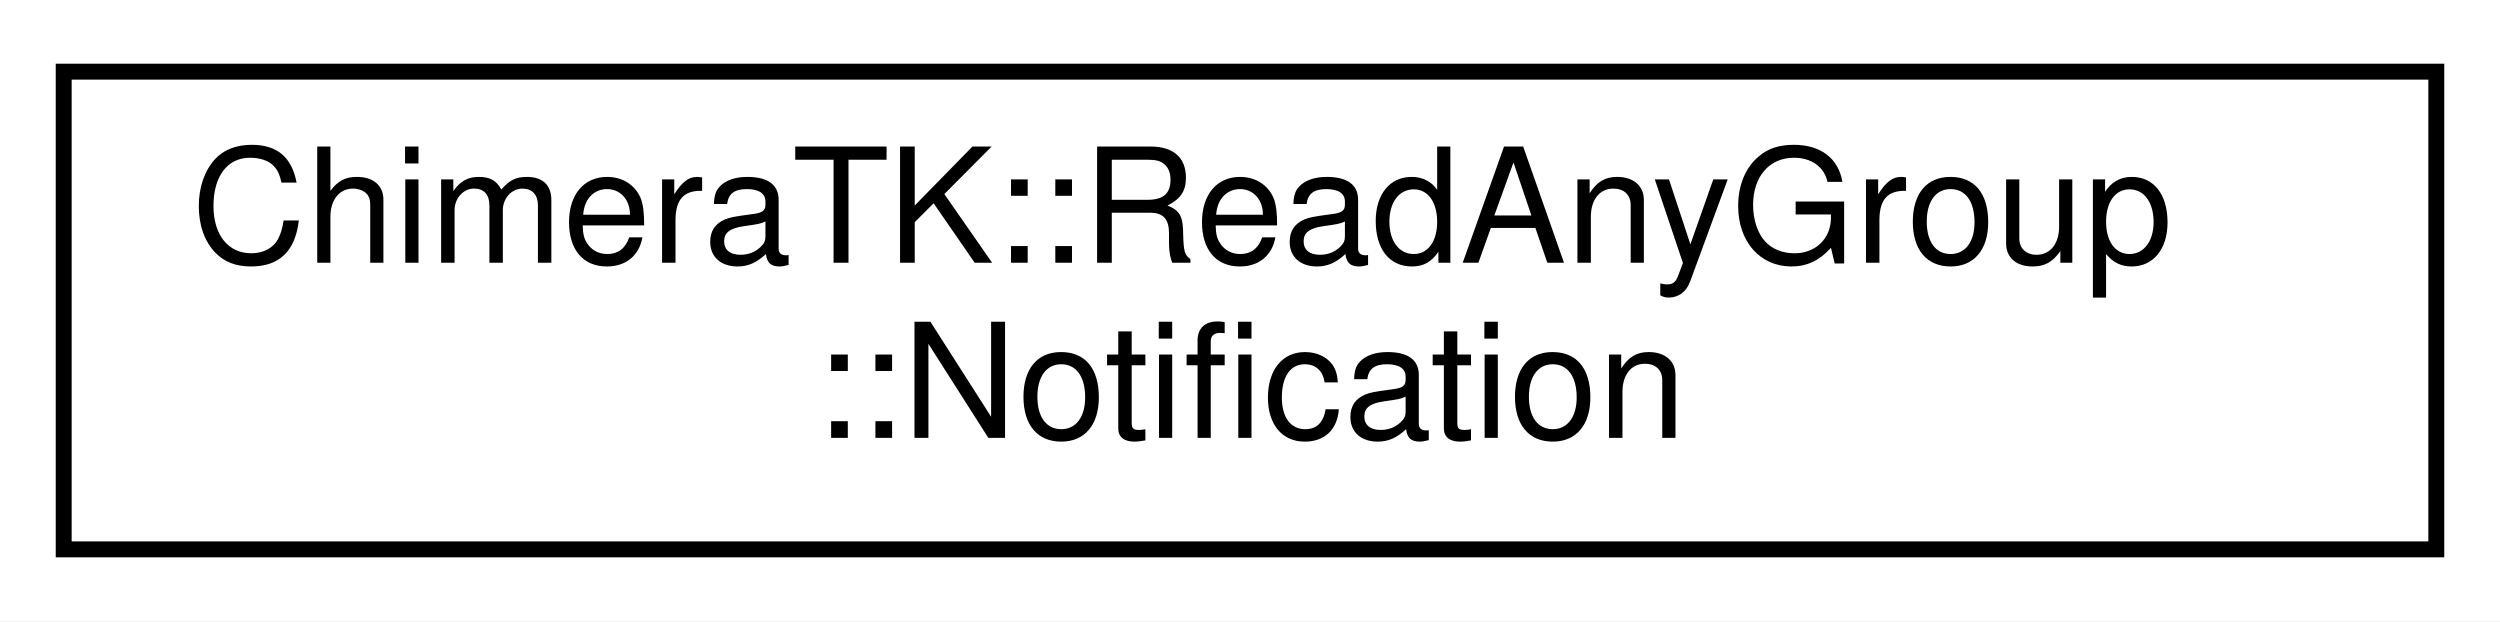
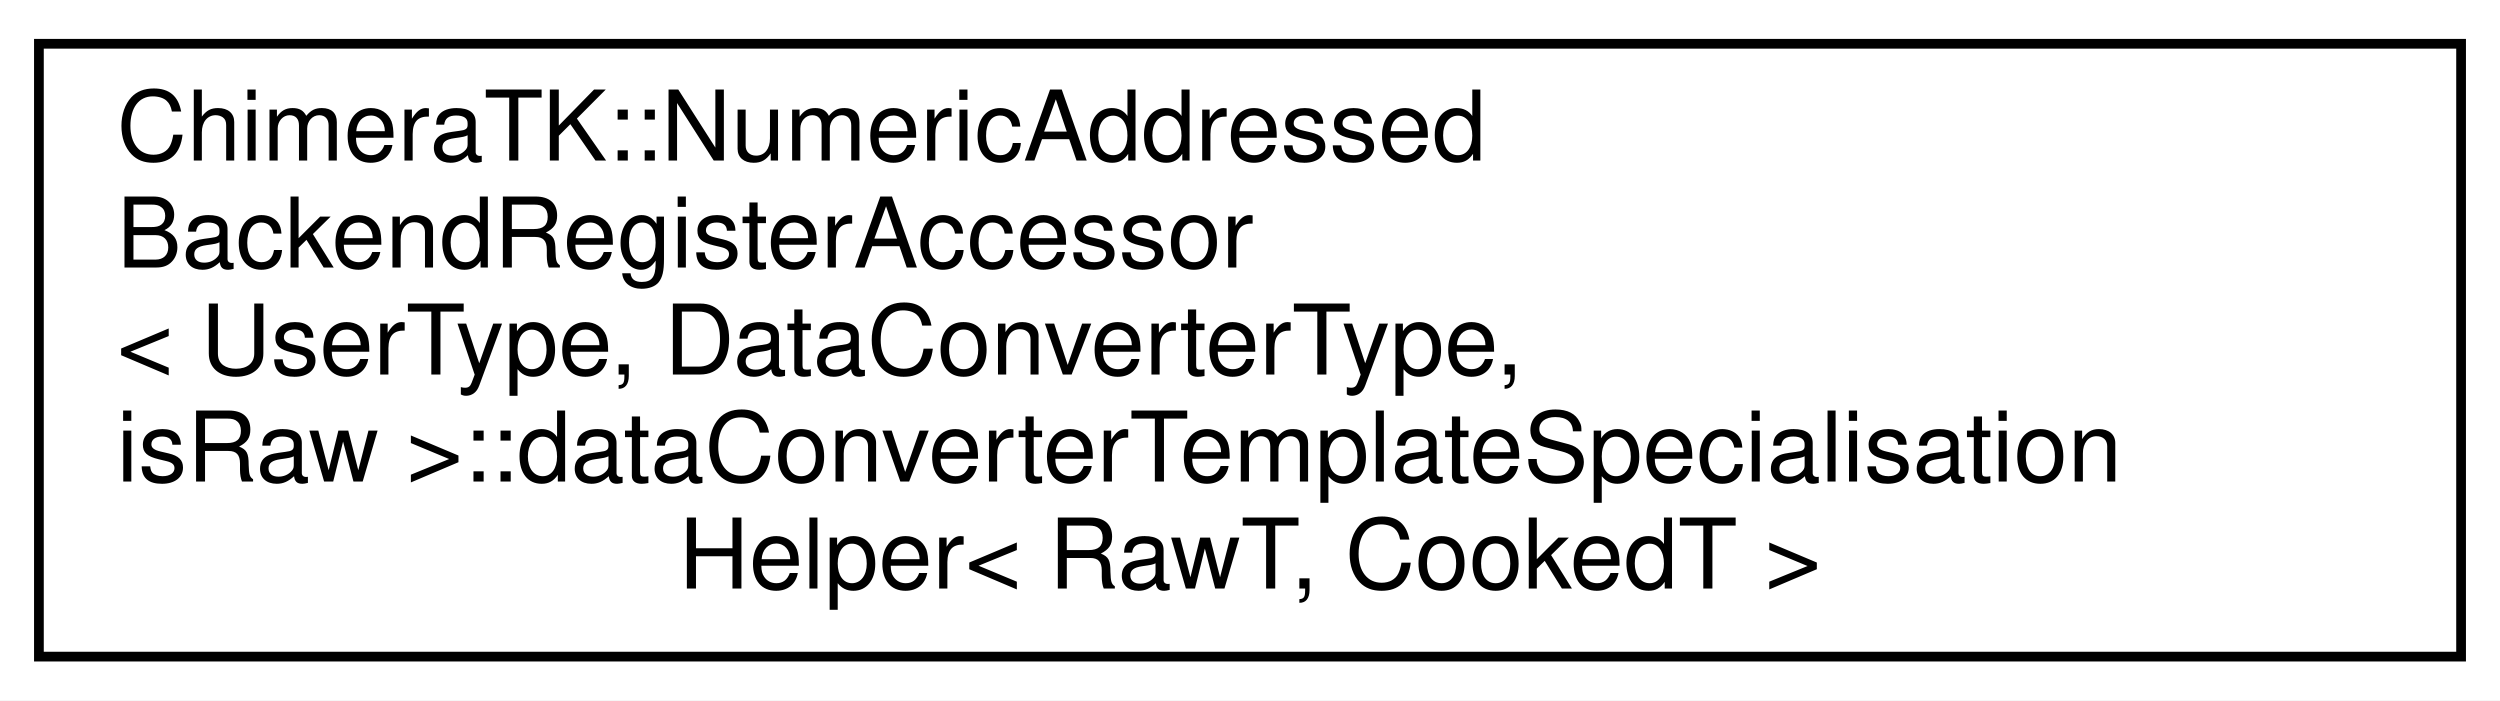
- <svg xmlns="http://www.w3.org/2000/svg" xmlns:xlink="http://www.w3.org/1999/xlink" width="157pt" height="39pt" viewBox="0.00 0.00 157.00 39.00">
-   <g id="graph0" class="graph" transform="scale(1 1) rotate(0) translate(4 35)">
-     <polygon fill="#ffffff" stroke="transparent" points="-4,4 -4,-35 153,-35 153,4 -4,4" />
+ <svg xmlns="http://www.w3.org/2000/svg" xmlns:xlink="http://www.w3.org/1999/xlink" width="257pt" height="72pt" viewBox="0.00 0.00 257.00 72.00">
+   <g id="graph0" class="graph" transform="scale(1 1) rotate(0) translate(4 68)">
+     <polygon fill="#ffffff" stroke="transparent" points="-4,4 -4,-68 253,-68 253,4 -4,4" />
    <g id="node1" class="node">
      <g id="a_node1">
-         <a xlink:href="class_chimera_t_k_1_1_read_any_group_1_1_notification.html" target="_top" xlink:title="Notification object returned by waitAny(). ">
-           <polygon fill="#ffffff" stroke="#000000" points="0,-.5 0,-30.5 149,-30.5 149,-.5 0,-.5" />
-           <text text-anchor="start" x="8" y="-18.5" font-family="Helvetica,sans-Serif" font-size="10.00" fill="#000000">ChimeraTK::ReadAnyGroup</text>
-           <text text-anchor="middle" x="74.5" y="-7.5" font-family="Helvetica,sans-Serif" font-size="10.00" fill="#000000">::Notification</text>
+         <a xlink:href="struct_chimera_t_k_1_1_numeric_addressed_backend_register_accessor_1_1data_converter_template_specialisation_helper.html" target="_top" xlink:title="A helper class to implement template specialisation on certain functions. ">
+           <polygon fill="#ffffff" stroke="#000000" points="0,-.5 0,-63.5 249,-63.5 249,-.5 0,-.5" />
+           <text text-anchor="start" x="8" y="-51.5" font-family="Helvetica,sans-Serif" font-size="10.00" fill="#000000">ChimeraTK::NumericAddressed</text>
+           <text text-anchor="start" x="8" y="-40.5" font-family="Helvetica,sans-Serif" font-size="10.00" fill="#000000">BackendRegisterAccessor</text>
+           <text text-anchor="start" x="8" y="-29.5" font-family="Helvetica,sans-Serif" font-size="10.00" fill="#000000">&lt; UserType, DataConverterType,</text>
+           <text text-anchor="start" x="8" y="-18.5" font-family="Helvetica,sans-Serif" font-size="10.00" fill="#000000"> isRaw &gt;::dataConverterTemplateSpecialisation</text>
+           <text text-anchor="middle" x="124.5" y="-7.5" font-family="Helvetica,sans-Serif" font-size="10.00" fill="#000000">Helper&lt; RawT, CookedT &gt;</text>
        </a>
      </g>
    </g>
  </g>
</svg>
